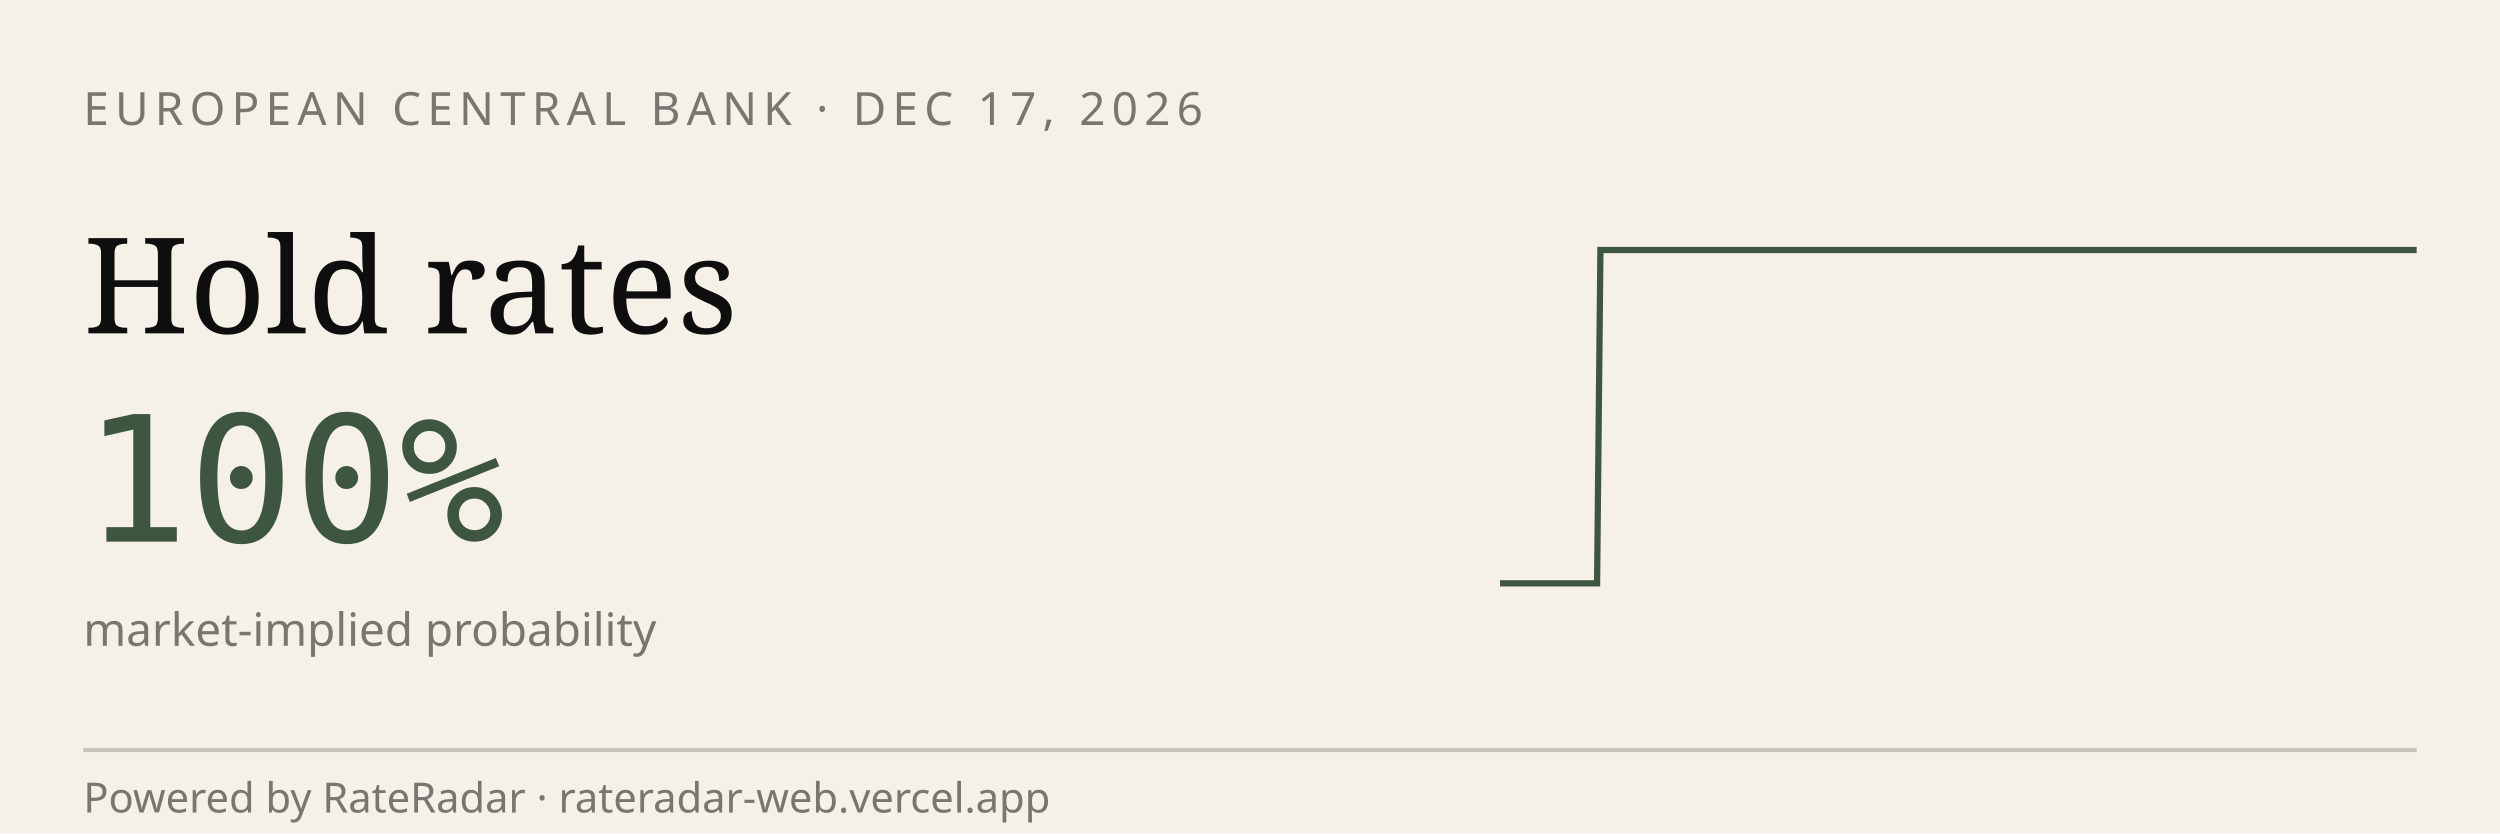
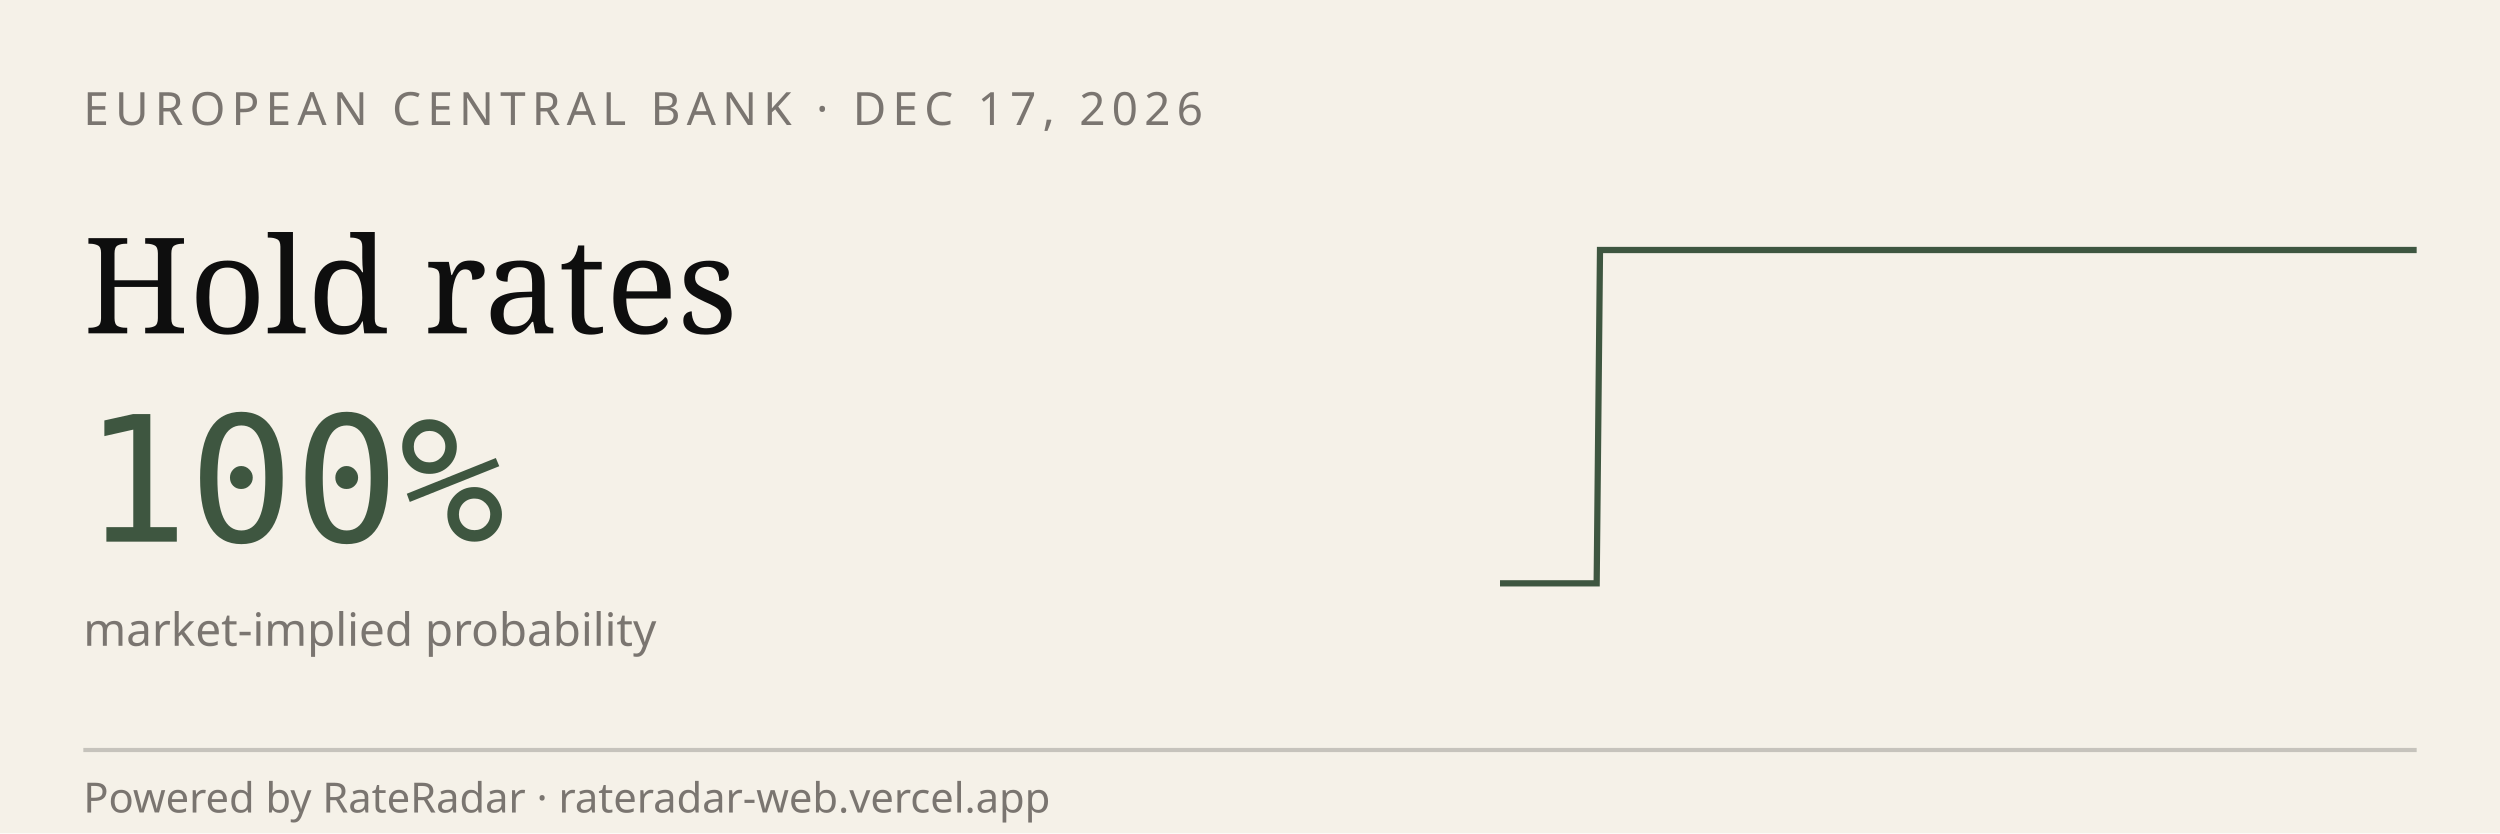
<svg xmlns="http://www.w3.org/2000/svg" viewBox="0 0 600 200" width="600" height="200" role="img" aria-label="RateRadar live odds for ECB 2026-12-17">
  <rect width="600" height="200" fill="#F5F1E8" />
  <text x="20" y="30" font-family="sans-serif" font-size="11" letter-spacing="1.5" fill="#7A7570">EUROPEAN CENTRAL BANK · DEC 17, 2026</text>
  <text x="20" y="80" font-family="Georgia, serif" font-size="32" fill="#0E0E0E">Hold rates</text>
  <text x="20" y="130" font-family="monospace" font-size="42" fill="#3E5640">100%</text>
  <text x="20" y="155" font-family="sans-serif" font-size="11" fill="#7A7570">market-implied probability</text>
-   <path d="M 360.0,140.0 L 360.8,140.0 L 361.6,140.0 L 362.3,140.0 L 363.1,140.0 L 363.9,140.0 L 364.7,140.0 L 365.4,140.0 L 366.2,140.0 L 367.0,140.0 L 367.8,140.0 L 368.6,140.0 L 369.3,140.0 L 370.1,140.0 L 370.9,140.0 L 371.7,140.0 L 372.4,140.0 L 373.2,140.0 L 374.0,140.0 L 374.8,140.0 L 375.5,140.0 L 376.3,140.0 L 377.1,140.0 L 377.9,140.0 L 378.7,140.0 L 379.4,140.0 L 380.2,140.0 L 381.0,140.0 L 381.8,140.0 L 382.5,140.0 L 383.3,140.0 L 384.1,60.0 L 384.9,60.0 L 385.7,60.0 L 386.4,60.0 L 387.2,60.0 L 388.0,60.0 L 388.8,60.0 L 389.5,60.0 L 390.3,60.0 L 391.1,60.0 L 391.9,60.0 L 392.7,60.0 L 393.4,60.0 L 394.2,60.0 L 395.0,60.0 L 395.8,60.0 L 396.5,60.0 L 397.3,60.0 L 398.1,60.0 L 398.9,60.0 L 399.6,60.0 L 400.4,60.0 L 401.2,60.0 L 402.0,60.0 L 402.8,60.0 L 403.5,60.0 L 404.3,60.0 L 405.1,60.0 L 405.9,60.0 L 406.6,60.0 L 407.4,60.0 L 408.2,60.0 L 409.0,60.0 L 409.8,60.0 L 410.5,60.0 L 411.3,60.0 L 412.1,60.0 L 412.9,60.0 L 413.6,60.0 L 414.4,60.0 L 415.2,60.0 L 416.0,60.0 L 416.7,60.0 L 417.5,60.0 L 418.3,60.0 L 419.1,60.0 L 419.9,60.0 L 420.6,60.0 L 421.4,60.0 L 422.2,60.0 L 423.0,60.0 L 423.7,60.0 L 424.5,60.0 L 425.3,60.0 L 426.1,60.0 L 426.9,60.0 L 427.6,60.0 L 428.4,60.0 L 429.2,60.0 L 430.0,60.0 L 430.7,60.0 L 431.5,60.0 L 432.3,60.0 L 433.1,60.0 L 433.9,60.0 L 434.6,60.0 L 435.4,60.0 L 436.2,60.0 L 437.0,60.0 L 437.7,60.0 L 438.5,60.0 L 439.3,60.0 L 440.1,60.0 L 440.8,60.0 L 441.6,60.0 L 442.4,60.0 L 443.2,60.0 L 444.0,60.0 L 444.7,60.0 L 445.5,60.0 L 446.3,60.0 L 447.1,60.0 L 447.8,60.0 L 448.6,60.0 L 449.4,60.0 L 450.2,60.0 L 451.0,60.0 L 451.7,60.0 L 452.5,60.0 L 453.3,60.0 L 454.1,60.0 L 454.8,60.0 L 455.6,60.0 L 456.4,60.0 L 457.2,60.0 L 458.0,60.0 L 458.7,60.0 L 459.5,60.0 L 460.3,60.0 L 461.1,60.0 L 461.8,60.0 L 462.6,60.0 L 463.4,60.0 L 464.2,60.0 L 464.9,60.0 L 465.7,60.0 L 466.5,60.0 L 467.3,60.0 L 468.1,60.0 L 468.8,60.0 L 469.6,60.0 L 470.4,60.0 L 471.2,60.0 L 471.9,60.0 L 472.7,60.0 L 473.5,60.0 L 474.3,60.0 L 475.1,60.0 L 475.8,60.0 L 476.6,60.0 L 477.4,60.0 L 478.2,60.0 L 478.9,60.0 L 479.7,60.0 L 480.5,60.0 L 481.3,60.0 L 482.0,60.0 L 482.8,60.0 L 483.6,60.0 L 484.4,60.0 L 485.2,60.0 L 485.9,60.0 L 486.7,60.0 L 487.5,60.0 L 488.3,60.0 L 489.0,60.0 L 489.8,60.0 L 490.6,60.0 L 491.4,60.0 L 492.2,60.0 L 492.9,60.0 L 493.7,60.0 L 494.5,60.0 L 495.3,60.0 L 496.0,60.0 L 496.8,60.0 L 497.6,60.0 L 498.4,60.0 L 499.2,60.0 L 499.9,60.0 L 500.7,60.0 L 501.5,60.0 L 502.3,60.0 L 503.0,60.0 L 503.8,60.0 L 504.6,60.0 L 505.4,60.0 L 506.1,60.0 L 506.9,60.0 L 507.7,60.0 L 508.5,60.0 L 509.3,60.0 L 510.0,60.0 L 510.8,60.0 L 511.6,60.0 L 512.4,60.0 L 513.1,60.0 L 513.9,60.0 L 514.7,60.0 L 515.5,60.0 L 516.3,60.0 L 517.0,60.0 L 517.8,60.0 L 518.6,60.0 L 519.4,60.0 L 520.1,60.0 L 520.9,60.0 L 521.7,60.0 L 522.5,60.0 L 523.3,60.0 L 524.0,60.0 L 524.8,60.0 L 525.6,60.0 L 526.4,60.0 L 527.1,60.0 L 527.9,60.0 L 528.7,60.0 L 529.5,60.0 L 530.2,60.0 L 531.0,60.0 L 531.8,60.0 L 532.6,60.0 L 533.4,60.0 L 534.1,60.0 L 534.9,60.0 L 535.7,60.0 L 536.5,60.0 L 537.2,60.0 L 538.0,60.0 L 538.8,60.0 L 539.6,60.0 L 540.4,60.0 L 541.1,60.0 L 541.9,60.0 L 542.7,60.0 L 543.5,60.0 L 544.2,60.0 L 545.0,60.0 L 545.8,60.0 L 546.6,60.0 L 547.3,60.0 L 548.1,60.0 L 548.9,60.0 L 549.7,60.0 L 550.5,60.0 L 551.2,60.0 L 552.0,60.0 L 552.8,60.0 L 553.6,60.0 L 554.3,60.0 L 555.1,60.0 L 555.9,60.0 L 556.7,60.0 L 557.5,60.0 L 558.2,60.0 L 559.0,60.0 L 559.8,60.0 L 560.6,60.0 L 561.3,60.0 L 562.1,60.0 L 562.9,60.0 L 563.7,60.0 L 564.5,60.0 L 565.2,60.0 L 566.0,60.0 L 566.8,60.0 L 567.6,60.0 L 568.3,60.0 L 569.1,60.0 L 569.9,60.0 L 570.7,60.0 L 571.4,60.0 L 572.2,60.0 L 573.0,60.0 L 573.8,60.0 L 574.6,60.0 L 575.3,60.0 L 576.1,60.0 L 576.9,60.0 L 577.7,60.0 L 578.4,60.0 L 579.2,60.0 L 580.0,60.0" stroke="#3E5640" stroke-width="1.5" fill="none" />
+   <path d="M 360.0,140.0 L 360.8,140.0 L 361.5,140.0 L 362.3,140.0 L 363.1,140.0 L 363.9,140.0 L 364.6,140.0 L 365.4,140.0 L 366.2,140.0 L 367.0,140.0 L 367.7,140.0 L 368.5,140.0 L 369.3,140.0 L 370.1,140.0 L 370.8,140.0 L 371.6,140.0 L 372.4,140.0 L 373.2,140.0 L 373.9,140.0 L 374.7,140.0 L 375.5,140.0 L 376.3,140.0 L 377.0,140.0 L 377.8,140.0 L 378.6,140.0 L 379.4,140.0 L 380.1,140.0 L 380.9,140.0 L 381.7,140.0 L 382.5,140.0 L 383.2,140.0 L 384.0,60.0 L 384.8,60.0 L 385.6,60.0 L 386.3,60.0 L 387.1,60.0 L 387.9,60.0 L 388.7,60.0 L 389.4,60.0 L 390.2,60.0 L 391.0,60.0 L 391.8,60.0 L 392.5,60.0 L 393.3,60.0 L 394.1,60.0 L 394.9,60.0 L 395.6,60.0 L 396.4,60.0 L 397.2,60.0 L 398.0,60.0 L 398.7,60.0 L 399.5,60.0 L 400.3,60.0 L 401.1,60.0 L 401.8,60.0 L 402.6,60.0 L 403.4,60.0 L 404.2,60.0 L 404.9,60.0 L 405.7,60.0 L 406.5,60.0 L 407.3,60.0 L 408.0,60.0 L 408.8,60.0 L 409.6,60.0 L 410.4,60.0 L 411.1,60.0 L 411.9,60.0 L 412.7,60.0 L 413.5,60.0 L 414.2,60.0 L 415.0,60.0 L 415.8,60.0 L 416.5,60.0 L 417.3,60.0 L 418.1,60.0 L 418.9,60.0 L 419.6,60.0 L 420.4,60.0 L 421.2,60.0 L 422.0,60.0 L 422.7,60.0 L 423.5,60.0 L 424.3,60.0 L 425.1,60.0 L 425.8,60.0 L 426.6,60.0 L 427.4,60.0 L 428.2,60.0 L 428.9,60.0 L 429.7,60.0 L 430.5,60.0 L 431.3,60.0 L 432.0,60.0 L 432.8,60.0 L 433.6,60.0 L 434.4,60.0 L 435.1,60.0 L 435.9,60.0 L 436.7,60.0 L 437.5,60.0 L 438.2,60.0 L 439.0,60.0 L 439.8,60.0 L 440.6,60.0 L 441.3,60.0 L 442.1,60.0 L 442.9,60.0 L 443.7,60.0 L 444.4,60.0 L 445.2,60.0 L 446.0,60.0 L 446.8,60.0 L 447.5,60.0 L 448.3,60.0 L 449.1,60.0 L 449.9,60.0 L 450.6,60.0 L 451.4,60.0 L 452.2,60.0 L 453.0,60.0 L 453.7,60.0 L 454.5,60.0 L 455.3,60.0 L 456.1,60.0 L 456.8,60.0 L 457.6,60.0 L 458.4,60.0 L 459.2,60.0 L 459.9,60.0 L 460.7,60.0 L 461.5,60.0 L 462.3,60.0 L 463.0,60.0 L 463.8,60.0 L 464.6,60.0 L 465.4,60.0 L 466.1,60.0 L 466.9,60.0 L 467.7,60.0 L 468.5,60.0 L 469.2,60.0 L 470.0,60.0 L 470.8,60.0 L 471.5,60.0 L 472.3,60.0 L 473.1,60.0 L 473.9,60.0 L 474.6,60.0 L 475.4,60.0 L 476.2,60.0 L 477.0,60.0 L 477.7,60.0 L 478.5,60.0 L 479.3,60.0 L 480.1,60.0 L 480.8,60.0 L 481.6,60.0 L 482.4,60.0 L 483.2,60.0 L 483.9,60.0 L 484.7,60.0 L 485.5,60.0 L 486.3,60.0 L 487.0,60.0 L 487.8,60.0 L 488.6,60.0 L 489.4,60.0 L 490.1,60.0 L 490.9,60.0 L 491.7,60.0 L 492.5,60.0 L 493.2,60.0 L 494.0,60.0 L 494.8,60.0 L 495.6,60.0 L 496.3,60.0 L 497.1,60.0 L 497.9,60.0 L 498.7,60.0 L 499.4,60.0 L 500.2,60.0 L 501.0,60.0 L 501.8,60.0 L 502.5,60.0 L 503.3,60.0 L 504.1,60.0 L 504.9,60.0 L 505.6,60.0 L 506.4,60.0 L 507.2,60.0 L 508.0,60.0 L 508.7,60.0 L 509.5,60.0 L 510.3,60.0 L 511.1,60.0 L 511.8,60.0 L 512.6,60.0 L 513.4,60.0 L 514.2,60.0 L 514.9,60.0 L 515.7,60.0 L 516.5,60.0 L 517.3,60.0 L 518.0,60.0 L 518.8,60.0 L 519.6,60.0 L 520.4,60.0 L 521.1,60.0 L 521.9,60.0 L 522.7,60.0 L 523.5,60.0 L 524.2,60.0 L 525.0,60.0 L 525.8,60.0 L 526.5,60.0 L 527.3,60.0 L 528.1,60.0 L 528.9,60.0 L 529.6,60.0 L 530.4,60.0 L 531.2,60.0 L 532.0,60.0 L 532.7,60.0 L 533.5,60.0 L 534.3,60.0 L 535.1,60.0 L 535.8,60.0 L 536.6,60.0 L 537.4,60.0 L 538.2,60.0 L 538.9,60.0 L 539.7,60.0 L 540.5,60.0 L 541.3,60.0 L 542.0,60.0 L 542.8,60.0 L 543.6,60.0 L 544.4,60.0 L 545.1,60.0 L 545.9,60.0 L 546.7,60.0 L 547.5,60.0 L 548.2,60.0 L 549.0,60.0 L 549.8,60.0 L 550.6,60.0 L 551.3,60.0 L 552.1,60.0 L 552.9,60.0 L 553.7,60.0 L 554.4,60.0 L 555.2,60.0 L 556.0,60.0 L 556.8,60.0 L 557.5,60.0 L 558.3,60.0 L 559.1,60.0 L 559.9,60.0 L 560.6,60.0 L 561.4,60.0 L 562.2,60.0 L 563.0,60.0 L 563.7,60.0 L 564.5,60.0 L 565.3,60.0 L 566.1,60.0 L 566.8,60.0 L 567.6,60.0 L 568.4,60.0 L 569.2,60.0 L 569.9,60.0 L 570.7,60.0 L 571.5,60.0 L 572.3,60.0 L 573.0,60.0 L 573.8,60.0 L 574.6,60.0 L 575.4,60.0 L 576.1,60.0 L 576.9,60.0 L 577.7,60.0 L 578.5,60.0 L 579.2,60.0 L 580.0,60.0" stroke="#3E5640" stroke-width="1.5" fill="none" />
  <line x1="20" y1="180" x2="580" y2="180" stroke="#0E0E0E33" />
  <text x="20" y="195" font-family="sans-serif" font-size="10" fill="#7A7570">Powered by RateRadar · rateradar-web.vercel.app</text>
</svg>
